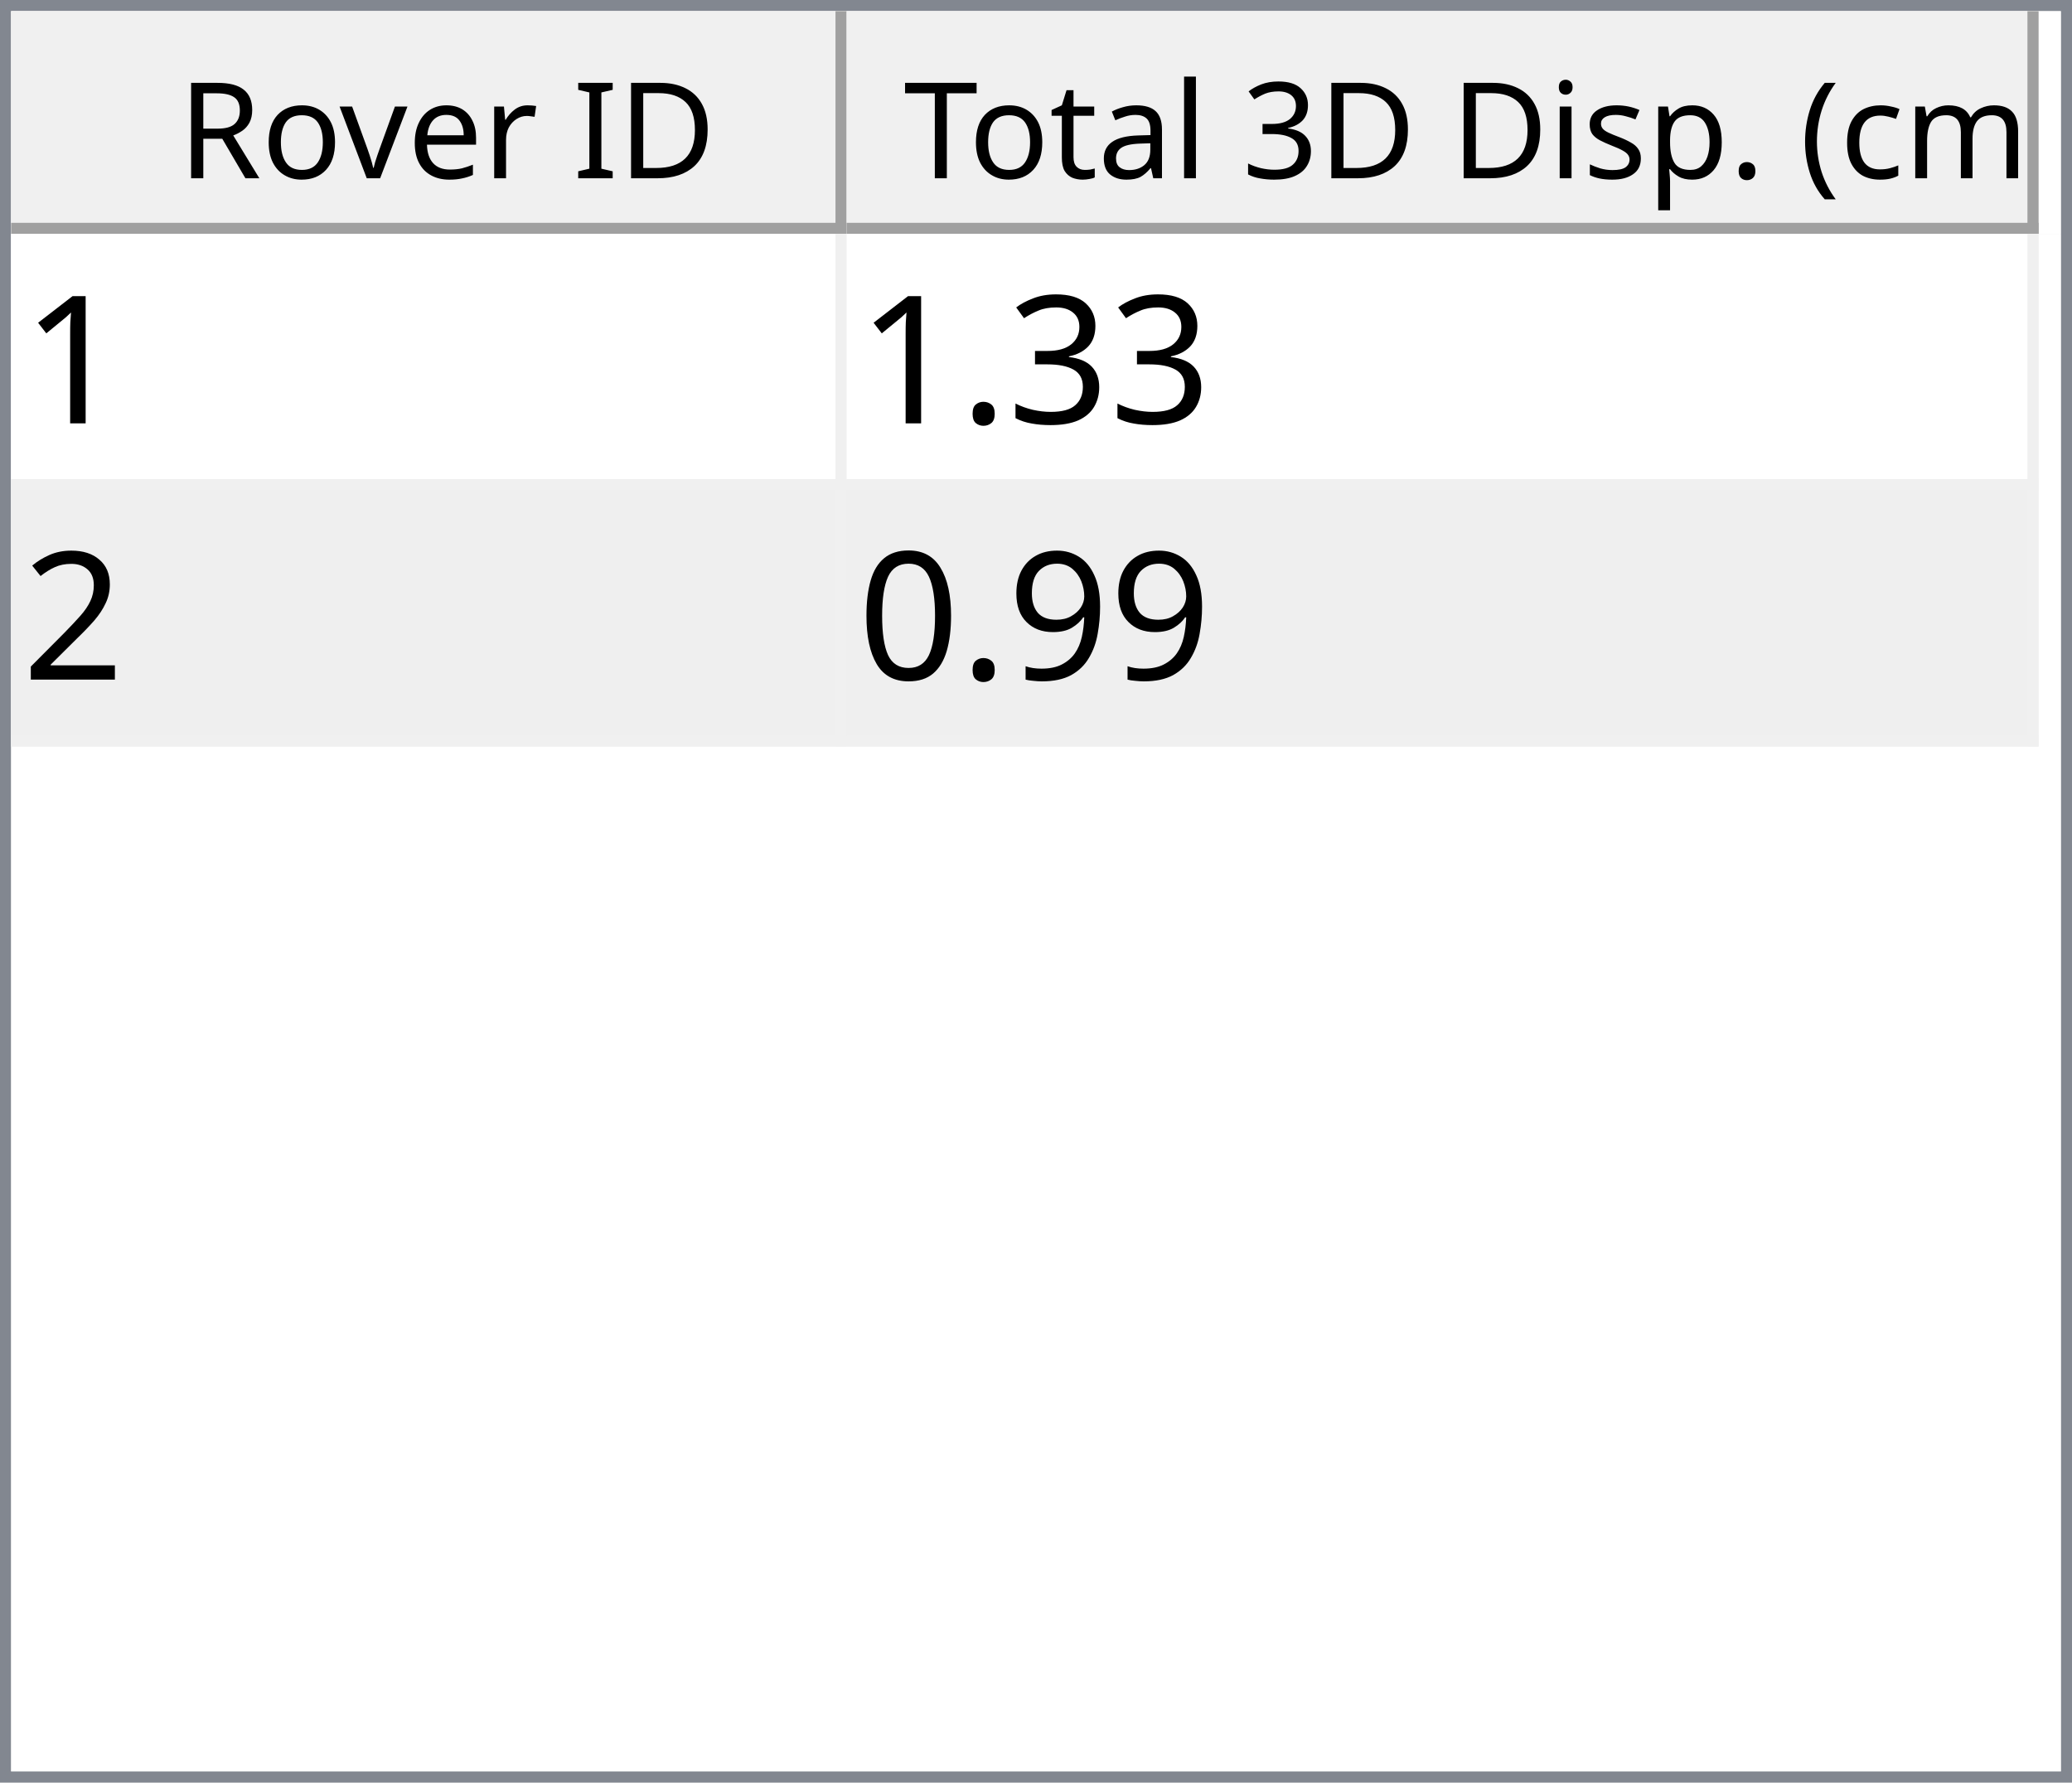
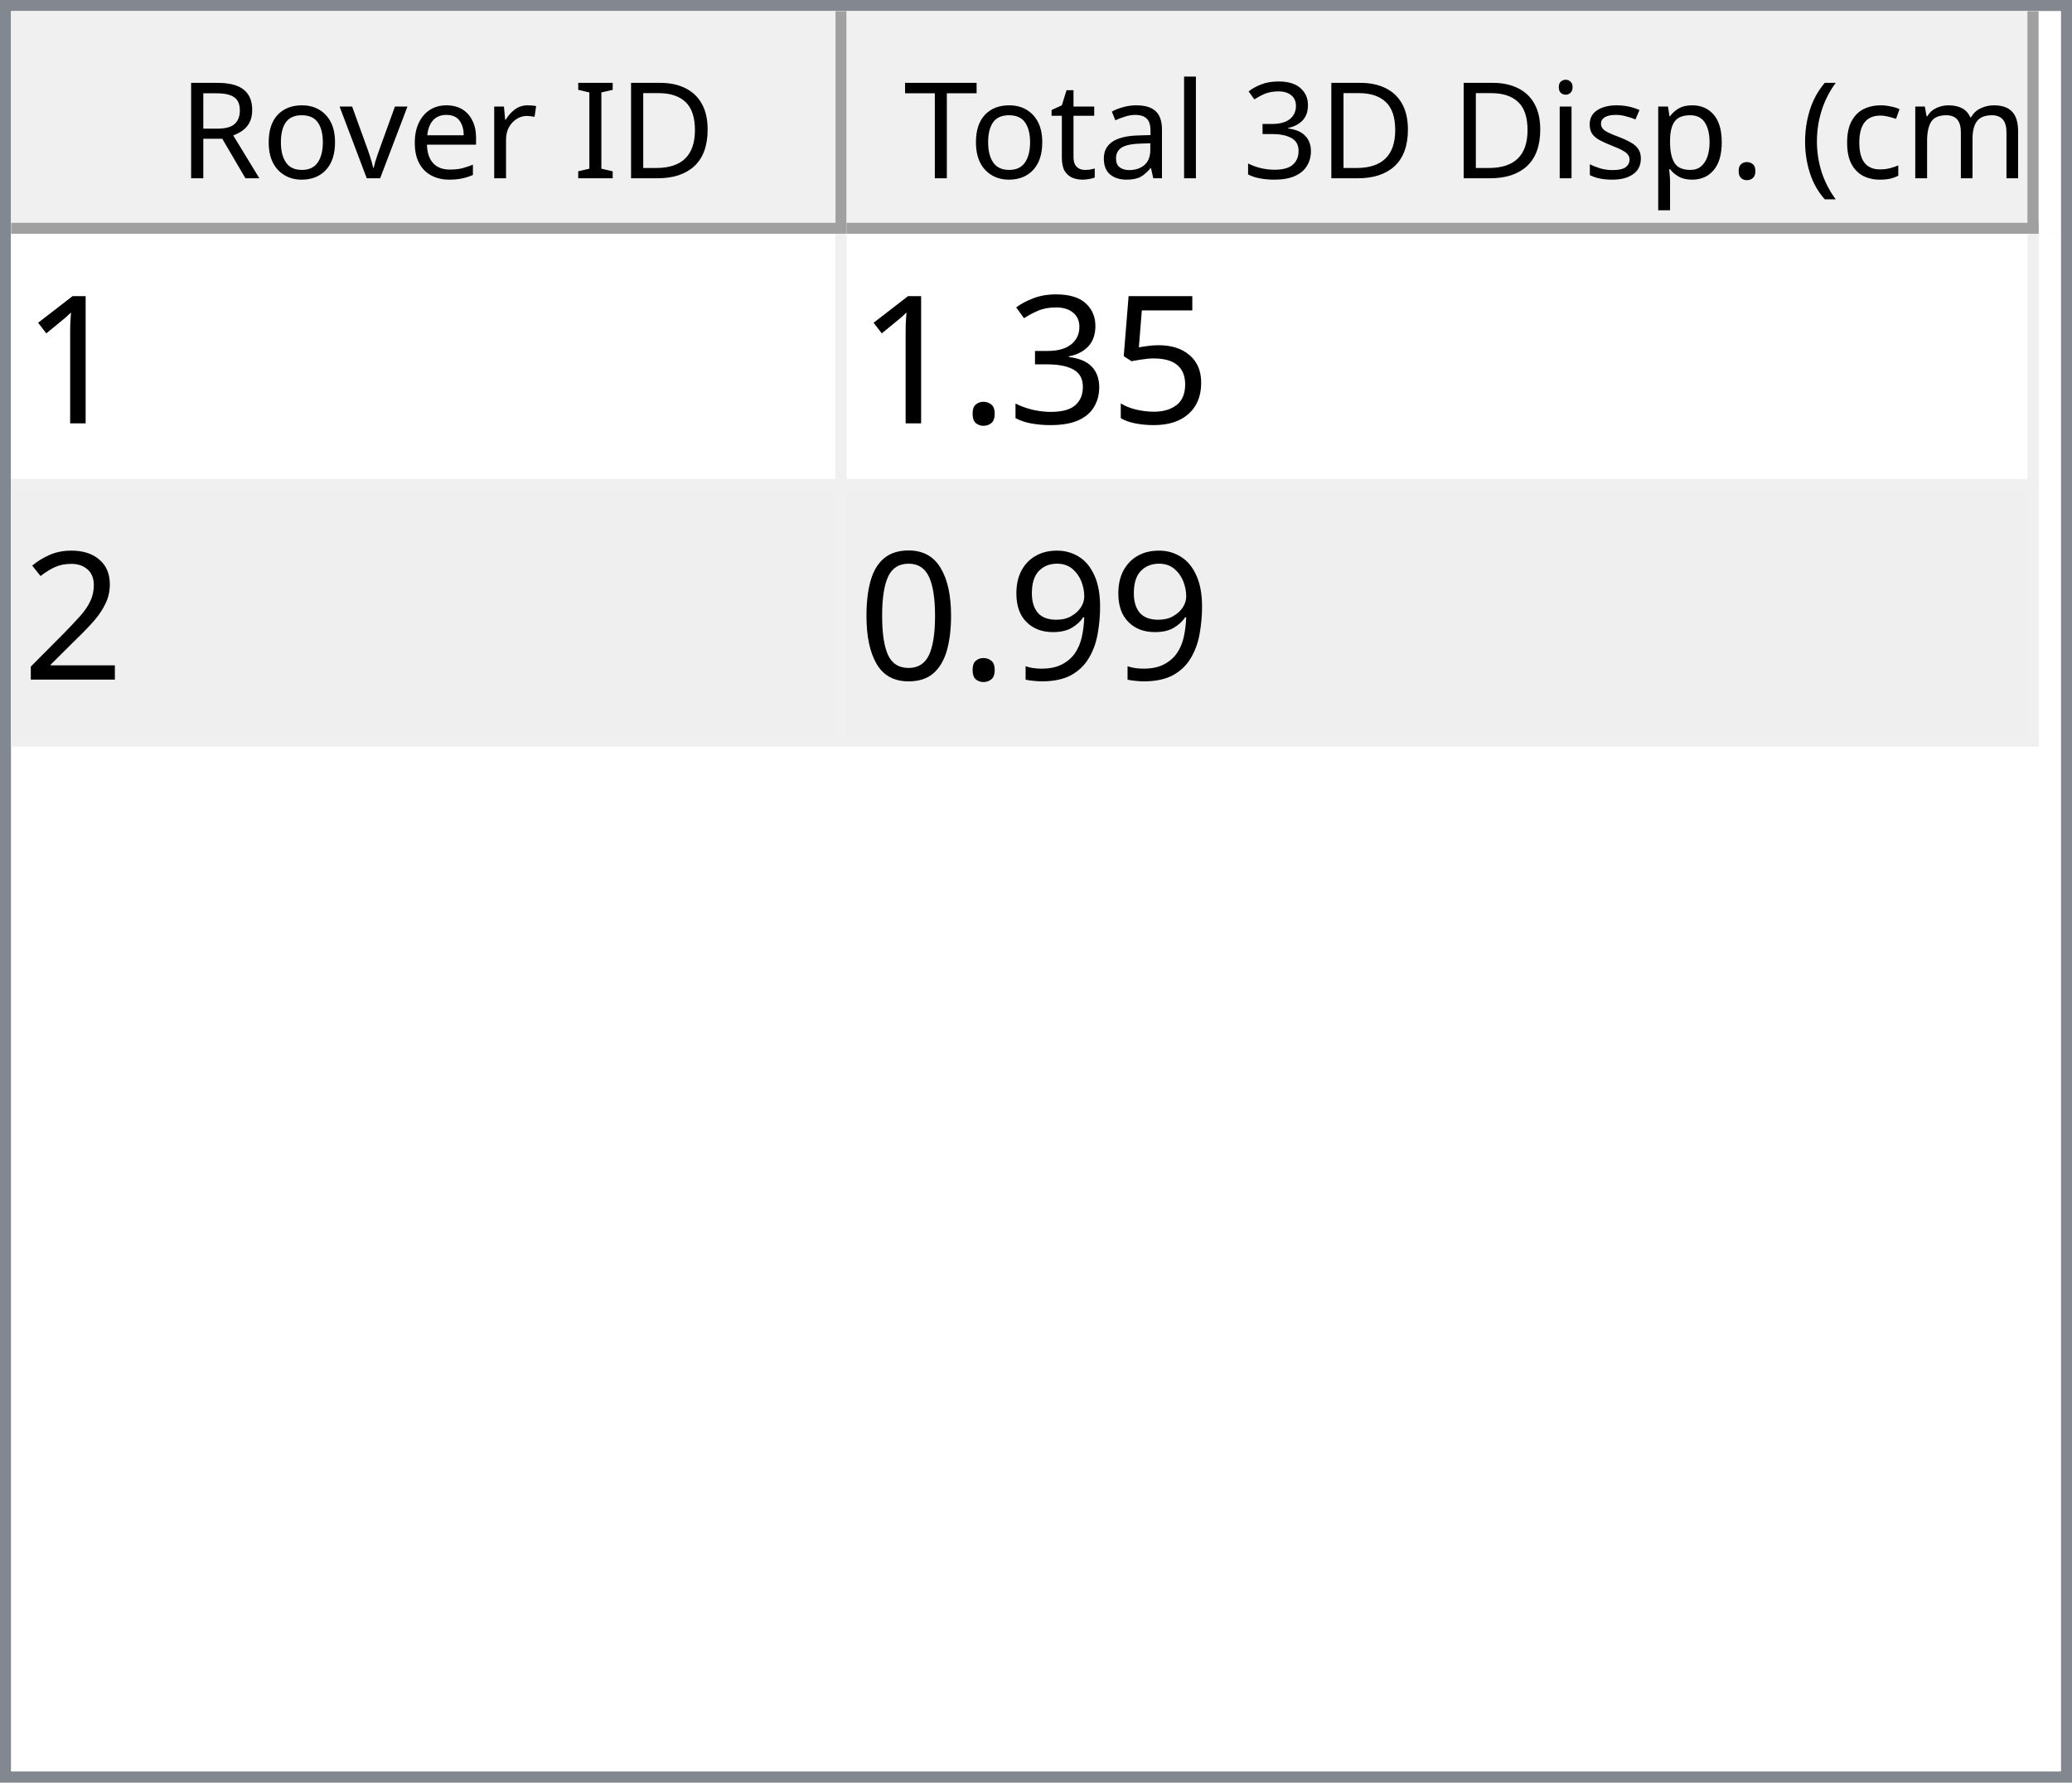
<svg xmlns="http://www.w3.org/2000/svg" style="fill-opacity:1; color-rendering:auto; color-interpolation:auto; text-rendering:auto; stroke:black; stroke-linecap:square; stroke-miterlimit:10; shape-rendering:auto; stroke-opacity:1; fill:black; stroke-dasharray:none; font-weight:normal; stroke-width:1; font-family:'Dialog'; font-style:normal; stroke-linejoin:miter; font-size:12px; stroke-dashoffset:0; image-rendering:auto;" width="186" height="160">
  <defs id="genericDefs" />
  <g>
    <defs id="defs1">
      <clipPath clipPathUnits="userSpaceOnUse" id="clipPath1">
        <path d="M0 0 L186 0 L186 160 L0 160 L0 0 Z" />
      </clipPath>
      <clipPath clipPathUnits="userSpaceOnUse" id="clipPath2">
        <path d="M0 0 L0 160 L186 160 L186 0 Z" />
      </clipPath>
      <clipPath clipPathUnits="userSpaceOnUse" id="clipPath3">
        <path d="M0 0 L0 20 L184 20 L184 0 Z" />
      </clipPath>
      <clipPath clipPathUnits="userSpaceOnUse" id="clipPath4">
        <path d="M0 0 L0 20 L75 20 L75 0 Z" />
      </clipPath>
      <clipPath clipPathUnits="userSpaceOnUse" id="clipPath5">
        <path d="M1 1 L1 19 L74 19 L74 1 Z" />
      </clipPath>
      <clipPath clipPathUnits="userSpaceOnUse" id="clipPath6">
        <path d="M0 0 L0 18 L73 18 L73 0 Z" />
      </clipPath>
      <clipPath clipPathUnits="userSpaceOnUse" id="clipPath7">
        <path d="M-0.5 -0.5 L-0.5 19.5 L74.5 19.5 L74.5 -0.5 Z" />
      </clipPath>
      <clipPath clipPathUnits="userSpaceOnUse" id="clipPath8">
        <path d="M0 0 L0 20 L107 20 L107 0 Z" />
      </clipPath>
      <clipPath clipPathUnits="userSpaceOnUse" id="clipPath9">
        <path d="M1 1 L1 19 L106 19 L106 1 Z" />
      </clipPath>
      <clipPath clipPathUnits="userSpaceOnUse" id="clipPath10">
        <path d="M0 0 L0 18 L105 18 L105 0 Z" />
      </clipPath>
      <clipPath clipPathUnits="userSpaceOnUse" id="clipPath11">
        <path d="M-0.5 -0.5 L-0.5 19.5 L106.5 19.5 L106.5 -0.5 Z" />
      </clipPath>
      <clipPath clipPathUnits="userSpaceOnUse" id="clipPath12">
        <path d="M0 0 L0 138 L184 138 L184 0 Z" />
      </clipPath>
      <clipPath clipPathUnits="userSpaceOnUse" id="clipPath13">
        <path d="M0 0 L0 46 L182 46 L182 0 Z" />
      </clipPath>
      <clipPath clipPathUnits="userSpaceOnUse" id="clipPath14">
        <path d="M-0.5 -0.5 L-0.5 45.5 L181.5 45.5 L181.5 -0.5 Z" />
      </clipPath>
      <clipPath clipPathUnits="userSpaceOnUse" id="clipPath15">
        <path d="M0 0 L0 22 L74 22 L74 0 Z" />
      </clipPath>
      <clipPath clipPathUnits="userSpaceOnUse" id="clipPath16">
        <path d="M0 0 L0 22 L106 22 L106 0 Z" />
      </clipPath>
      <font horiz-adv-x="64.551" id="font1">
        <font-face ascent="107.91" descent="25.098" units-per-em="100" style="font-style:normal; font-family:Segoe UI; font-weight:normal;" />
        <missing-glyph horiz-adv-x="64.551" d="M8.109 0 L8.109 68.266 L56.453 68.266 L56.453 0 L8.109 0 ZM15.328 7.234 L49.219 7.234 L49.219 61.031 L15.328 61.031 L15.328 7.234 Z" />
        <glyph unicode="D" horiz-adv-x="70.117" d="M9.188 0 L9.188 70.016 L28.516 70.016 Q65.531 70.016 65.531 35.891 Q65.531 19.672 55.25 9.836 Q44.969 0 27.734 0 L9.188 0 ZM17.391 62.594 L17.391 7.422 L27.828 7.422 Q41.609 7.422 49.273 14.797 Q56.938 22.172 56.938 35.688 Q56.938 62.594 28.328 62.594 L17.391 62.594 Z" />
        <glyph unicode="I" horiz-adv-x="26.611" d="M17.391 0 L9.188 0 L9.188 70.016 L17.391 70.016 L17.391 0 Z" />
        <glyph unicode=" " horiz-adv-x="27.393" d="" />
        <glyph unicode="r" horiz-adv-x="34.766" d="M34.188 41.891 Q32.078 43.5 28.125 43.5 Q23 43.5 19.555 38.672 Q16.109 33.844 16.109 25.484 L16.109 0 L8.109 0 L8.109 50 L16.109 50 L16.109 39.703 L16.312 39.703 Q18.016 44.969 21.531 47.922 Q25.047 50.875 29.391 50.875 Q32.516 50.875 34.188 50.203 L34.188 41.891 Z" />
        <glyph unicode="e" horiz-adv-x="52.295" d="M48.297 23 L12.984 23 Q13.188 14.656 17.484 10.109 Q21.781 5.562 29.297 5.562 Q37.75 5.562 44.828 11.141 L44.828 3.609 Q38.234 -1.172 27.391 -1.172 Q16.797 -1.172 10.742 5.641 Q4.688 12.453 4.688 24.812 Q4.688 36.469 11.305 43.82 Q17.922 51.172 27.734 51.172 Q37.547 51.172 42.922 44.828 Q48.297 38.484 48.297 27.203 L48.297 23 ZM40.094 29.781 Q40.047 36.719 36.75 40.578 Q33.453 44.438 27.594 44.438 Q21.922 44.438 17.969 40.383 Q14.016 36.328 13.094 29.781 L40.094 29.781 Z" />
        <glyph unicode="v" horiz-adv-x="47.9" d="M47.406 50 L27.484 0 L19.625 0 L0.688 50 L9.469 50 L22.172 13.672 Q23.578 9.672 23.922 6.688 L24.125 6.688 Q24.609 10.453 25.688 13.484 L38.969 50 L47.406 50 Z" />
        <glyph unicode="o" horiz-adv-x="58.594" d="M29 -1.172 Q17.922 -1.172 11.305 5.836 Q4.688 12.844 4.688 24.422 Q4.688 37.016 11.57 44.094 Q18.453 51.172 30.172 51.172 Q41.359 51.172 47.633 44.289 Q53.906 37.406 53.906 25.203 Q53.906 13.234 47.141 6.031 Q40.375 -1.172 29 -1.172 ZM29.594 44.438 Q21.875 44.438 17.383 39.188 Q12.891 33.938 12.891 24.703 Q12.891 15.828 17.43 10.695 Q21.969 5.562 29.594 5.562 Q37.359 5.562 41.531 10.594 Q45.703 15.625 45.703 24.906 Q45.703 34.281 41.531 39.359 Q37.359 44.438 29.594 44.438 Z" />
        <glyph unicode="R" horiz-adv-x="59.814" d="M59.375 0 L49.609 0 L37.891 19.625 Q36.281 22.359 34.766 24.289 Q33.25 26.219 31.664 27.438 Q30.078 28.656 28.25 29.219 Q26.422 29.781 24.125 29.781 L17.391 29.781 L17.391 0 L9.188 0 L9.188 70.016 L30.078 70.016 Q34.672 70.016 38.555 68.867 Q42.438 67.719 45.289 65.375 Q48.141 63.031 49.758 59.547 Q51.375 56.062 51.375 51.375 Q51.375 47.703 50.273 44.656 Q49.172 41.609 47.148 39.211 Q45.125 36.812 42.266 35.133 Q39.406 33.453 35.844 32.516 L35.844 32.328 Q37.594 31.547 38.891 30.547 Q40.188 29.547 41.359 28.18 Q42.531 26.812 43.68 25.078 Q44.828 23.344 46.234 21.047 L59.375 0 ZM17.391 62.594 L17.391 37.203 L28.516 37.203 Q31.594 37.203 34.203 38.133 Q36.812 39.062 38.719 40.797 Q40.625 42.531 41.703 45.047 Q42.781 47.562 42.781 50.688 Q42.781 56.297 39.141 59.445 Q35.5 62.594 28.609 62.594 L17.391 62.594 Z" />
        <glyph unicode=")" horiz-adv-x="30.176" d="M8.297 -15.922 L1.172 -15.922 Q16.406 2.344 16.406 26.812 Q16.406 51.469 1.078 70.016 L8.297 70.016 Q23.531 52.156 23.531 26.703 Q23.531 1.375 8.297 -15.922 Z" />
        <glyph unicode="m" horiz-adv-x="86.133" d="M79.109 0 L71.094 0 L71.094 28.719 Q71.094 37.016 68.531 40.727 Q65.969 44.438 59.906 44.438 Q54.781 44.438 51.195 39.75 Q47.609 35.062 47.609 28.516 L47.609 0 L39.594 0 L39.594 29.688 Q39.594 44.438 28.219 44.438 Q22.953 44.438 19.531 40.016 Q16.109 35.594 16.109 28.516 L16.109 0 L8.109 0 L8.109 50 L16.109 50 L16.109 42.094 L16.312 42.094 Q21.625 51.172 31.844 51.172 Q36.969 51.172 40.773 48.312 Q44.578 45.453 46 40.828 Q51.562 51.172 62.594 51.172 Q79.109 51.172 79.109 30.812 L79.109 0 Z" />
        <glyph unicode="c" horiz-adv-x="46.191" d="M42.188 2.297 Q36.422 -1.172 28.516 -1.172 Q17.828 -1.172 11.258 5.789 Q4.688 12.75 4.688 23.828 Q4.688 36.188 11.766 43.68 Q18.844 51.172 30.672 51.172 Q37.25 51.172 42.281 48.734 L42.281 40.531 Q36.719 44.438 30.375 44.438 Q22.703 44.438 17.797 38.945 Q12.891 33.453 12.891 24.516 Q12.891 15.719 17.508 10.641 Q22.125 5.562 29.891 5.562 Q36.422 5.562 42.188 9.906 L42.188 2.297 Z" />
        <glyph unicode="(" horiz-adv-x="30.176" d="M29.109 -15.922 L21.969 -15.922 Q6.844 1.375 6.844 26.703 Q6.844 52.156 21.969 70.016 L29.203 70.016 Q13.875 51.469 13.875 26.812 Q13.875 2.344 29.109 -15.922 Z" />
        <glyph unicode="." horiz-adv-x="21.68" d="M10.891 -1.078 Q8.641 -1.078 7.055 0.539 Q5.469 2.156 5.469 4.391 Q5.469 6.641 7.055 8.273 Q8.641 9.906 10.891 9.906 Q13.188 9.906 14.797 8.273 Q16.406 6.641 16.406 4.391 Q16.406 2.156 14.797 0.539 Q13.188 -1.078 10.891 -1.078 Z" />
        <glyph unicode="p" horiz-adv-x="58.789" d="M16.312 7.234 L16.109 7.234 L16.109 -23 L8.109 -23 L8.109 50 L16.109 50 L16.109 41.219 L16.312 41.219 Q22.219 51.172 33.594 51.172 Q43.266 51.172 48.688 44.461 Q54.109 37.75 54.109 26.469 Q54.109 13.922 48 6.375 Q41.891 -1.172 31.297 -1.172 Q21.578 -1.172 16.312 7.234 ZM16.109 27.391 L16.109 20.406 Q16.109 14.203 20.141 9.883 Q24.172 5.562 30.375 5.562 Q37.641 5.562 41.773 11.133 Q45.906 16.703 45.906 26.609 Q45.906 34.969 42.047 39.703 Q38.188 44.438 31.594 44.438 Q24.609 44.438 20.359 39.578 Q16.109 34.719 16.109 27.391 Z" />
        <glyph unicode="s" horiz-adv-x="42.432" d="M5.078 1.812 L5.078 10.406 Q11.625 5.562 19.484 5.562 Q30.031 5.562 30.031 12.594 Q30.031 14.594 29.125 15.992 Q28.219 17.391 26.68 18.461 Q25.141 19.531 23.07 20.383 Q21 21.234 18.609 22.172 Q15.281 23.484 12.766 24.828 Q10.25 26.172 8.57 27.859 Q6.891 29.547 6.031 31.695 Q5.172 33.844 5.172 36.719 Q5.172 40.234 6.789 42.945 Q8.406 45.656 11.086 47.484 Q13.766 49.312 17.211 50.242 Q20.656 51.172 24.312 51.172 Q30.812 51.172 35.938 48.922 L35.938 40.828 Q30.422 44.438 23.25 44.438 Q21 44.438 19.195 43.922 Q17.391 43.406 16.094 42.477 Q14.797 41.547 14.086 40.258 Q13.375 38.969 13.375 37.406 Q13.375 35.453 14.086 34.133 Q14.797 32.812 16.164 31.789 Q17.531 30.766 19.484 29.938 Q21.438 29.109 23.922 28.125 Q27.25 26.859 29.883 25.516 Q32.516 24.172 34.375 22.484 Q36.234 20.797 37.234 18.602 Q38.234 16.406 38.234 13.375 Q38.234 9.672 36.602 6.938 Q34.969 4.203 32.234 2.398 Q29.5 0.594 25.93 -0.289 Q22.359 -1.172 18.453 -1.172 Q10.75 -1.172 5.078 1.812 Z" />
        <glyph unicode="i" horiz-adv-x="24.219" d="M12.203 62.703 Q10.062 62.703 8.547 64.164 Q7.031 65.625 7.031 67.875 Q7.031 70.125 8.547 71.609 Q10.062 73.094 12.203 73.094 Q14.406 73.094 15.945 71.609 Q17.484 70.125 17.484 67.875 Q17.484 65.719 15.945 64.211 Q14.406 62.703 12.203 62.703 ZM16.109 0 L8.109 0 L8.109 50 L16.109 50 L16.109 0 Z" />
        <glyph unicode="3" horiz-adv-x="53.906" d="M46.531 19.828 Q46.531 15.094 44.75 11.211 Q42.969 7.328 39.719 4.57 Q36.469 1.812 31.93 0.297 Q27.391 -1.219 21.922 -1.219 Q11.922 -1.219 6 2.594 L6 11.188 Q13.094 5.609 22.219 5.609 Q25.875 5.609 28.828 6.539 Q31.781 7.469 33.906 9.227 Q36.031 10.984 37.18 13.477 Q38.328 15.969 38.328 19.094 Q38.328 32.812 18.797 32.812 L12.984 32.812 L12.984 39.594 L18.5 39.594 Q35.797 39.594 35.797 52.484 Q35.797 64.406 22.609 64.406 Q15.188 64.406 8.688 59.422 L8.688 67.188 Q15.375 71.188 24.609 71.188 Q29 71.188 32.57 69.969 Q36.141 68.75 38.68 66.555 Q41.219 64.359 42.609 61.281 Q44 58.203 44 54.5 Q44 40.672 30.031 36.719 L30.031 36.531 Q33.594 36.141 36.625 34.797 Q39.656 33.453 41.852 31.305 Q44.047 29.156 45.289 26.25 Q46.531 23.344 46.531 19.828 Z" />
        <glyph unicode="l" horiz-adv-x="24.219" d="M16.109 0 L8.109 0 L8.109 74.031 L16.109 74.031 L16.109 0 Z" />
        <glyph unicode="a" horiz-adv-x="50.879" d="M43.891 0 L35.891 0 L35.891 7.812 L35.688 7.812 Q30.469 -1.172 20.312 -1.172 Q12.844 -1.172 8.617 2.781 Q4.391 6.734 4.391 13.281 Q4.391 27.297 20.906 29.594 L35.891 31.688 Q35.891 44.438 25.594 44.438 Q16.547 44.438 9.281 38.281 L9.281 46.484 Q16.656 51.172 26.266 51.172 Q43.891 51.172 43.891 32.516 L43.891 0 ZM35.891 25.297 L23.828 23.641 Q18.266 22.859 15.43 20.875 Q12.594 18.891 12.594 13.875 Q12.594 10.203 15.211 7.883 Q17.828 5.562 22.172 5.562 Q28.125 5.562 32.008 9.742 Q35.891 13.922 35.891 20.312 L35.891 25.297 Z" />
        <glyph unicode="t" horiz-adv-x="33.887" d="M31.297 0.484 Q28.469 -1.078 23.828 -1.078 Q10.688 -1.078 10.688 13.578 L10.688 43.172 L2.094 43.172 L2.094 50 L10.688 50 L10.688 62.203 L18.703 64.797 L18.703 50 L31.297 50 L31.297 43.172 L18.703 43.172 L18.703 14.984 Q18.703 9.969 20.414 7.82 Q22.125 5.672 26.078 5.672 Q29.109 5.672 31.297 7.328 L31.297 0.484 Z" />
        <glyph unicode="T" horiz-adv-x="52.393" d="M50.594 62.594 L30.375 62.594 L30.375 0 L22.172 0 L22.172 62.594 L2 62.594 L2 70.016 L50.594 70.016 L50.594 62.594 Z" />
      </font>
      <font horiz-adv-x="75.0" id="font2">
        <font-face ascent="100.537" descent="21.973" units-per-em="100" style="font-style:normal; font-family:sans-serif; font-weight:normal;" />
        <missing-glyph horiz-adv-x="75.0" d="M12.5 0 L12.5 62.5 L62.5 62.5 L62.5 0 L12.5 0 ZM14.062 1.562 L60.938 1.562 L60.938 60.938 L14.062 60.938 L14.062 1.562 Z" />
        <glyph unicode="1" horiz-adv-x="55.615" d="M37.25 0 L28.469 0 L28.469 56 Q25.297 52.984 20.141 49.953 Q14.984 46.922 10.891 45.406 L10.891 53.906 Q18.266 57.375 23.781 62.305 Q29.297 67.234 31.594 71.875 L37.25 71.875 L37.25 0 Z" />
+         <glyph unicode="5" horiz-adv-x="55.615" d="M4.156 18.75 L13.375 19.531 Q14.406 12.797 18.141 9.398 Q21.875 6 27.156 6 Q33.5 6 37.891 10.789 Q42.281 15.578 42.281 23.484 Q42.281 31 38.062 35.352 Q33.844 39.703 27 39.703 Q22.75 39.703 19.336 37.773 Q15.922 35.844 13.969 32.766 L5.719 33.844 L12.641 70.609 L48.25 70.609 L48.25 62.203 L19.672 62.203 L15.828 42.969 Q22.266 47.469 29.344 47.469 Q38.719 47.469 45.164 40.969 Q51.609 34.469 51.609 24.266 Q51.609 14.547 45.953 7.469 Q39.062 -1.219 27.156 -1.219 Q17.391 -1.219 11.211 4.25 Q5.031 9.719 4.156 18.75 Z" />
        <glyph unicode="3" horiz-adv-x="55.615" d="M4.203 18.891 L12.984 20.062 Q14.5 12.594 18.141 9.297 Q21.781 6 27 6 Q33.203 6 37.477 10.297 Q41.75 14.594 41.75 20.953 Q41.75 27 37.797 30.93 Q33.844 34.859 27.734 34.859 Q25.25 34.859 21.531 33.891 L22.516 41.609 Q23.391 41.5 23.922 41.5 Q29.547 41.5 34.039 44.43 Q38.531 47.359 38.531 53.469 Q38.531 58.297 35.258 61.477 Q31.984 64.656 26.812 64.656 Q21.688 64.656 18.266 61.43 Q14.844 58.203 13.875 51.766 L5.078 53.328 Q6.688 62.156 12.398 67.016 Q18.109 71.875 26.609 71.875 Q32.469 71.875 37.398 69.359 Q42.328 66.844 44.945 62.5 Q47.562 58.156 47.562 53.266 Q47.562 48.641 45.07 44.828 Q42.578 41.016 37.703 38.766 Q44.047 37.312 47.562 32.695 Q51.078 28.078 51.078 21.141 Q51.078 11.766 44.242 5.25 Q37.406 -1.266 26.953 -1.266 Q17.531 -1.266 11.305 4.352 Q5.078 9.969 4.203 18.891 Z" />
        <glyph unicode="." horiz-adv-x="27.783" d="M9.078 0 L9.078 10.016 L19.094 10.016 L19.094 0 L9.078 0 Z" />
        <glyph unicode="2" horiz-adv-x="55.615" d="M50.344 8.453 L50.344 0 L3.031 0 Q2.938 3.172 4.047 6.109 Q5.859 10.938 9.836 15.625 Q13.812 20.312 21.344 26.469 Q33.016 36.031 37.117 41.625 Q41.219 47.219 41.219 52.203 Q41.219 57.422 37.477 61.008 Q33.734 64.594 27.734 64.594 Q21.391 64.594 17.578 60.789 Q13.766 56.984 13.719 50.25 L4.688 51.172 Q5.609 61.281 11.664 66.578 Q17.719 71.875 27.938 71.875 Q38.234 71.875 44.242 66.164 Q50.25 60.453 50.25 52 Q50.25 47.703 48.492 43.555 Q46.734 39.406 42.656 34.812 Q38.578 30.219 29.109 22.219 Q21.188 15.578 18.945 13.211 Q16.703 10.844 15.234 8.453 L50.344 8.453 Z" />
        <glyph unicode="9" horiz-adv-x="55.615" d="M5.469 16.547 L13.922 17.328 Q14.984 11.375 18.016 8.688 Q21.047 6 25.781 6 Q29.828 6 32.883 7.859 Q35.938 9.719 37.891 12.82 Q39.844 15.922 41.164 21.195 Q42.484 26.469 42.484 31.938 Q42.484 32.516 42.438 33.688 Q39.797 29.5 35.234 26.883 Q30.672 24.266 25.344 24.266 Q16.453 24.266 10.305 30.711 Q4.156 37.156 4.156 47.703 Q4.156 58.594 10.578 65.234 Q17 71.875 26.656 71.875 Q33.641 71.875 39.43 68.117 Q45.219 64.359 48.219 57.398 Q51.219 50.438 51.219 37.25 Q51.219 23.531 48.242 15.406 Q45.266 7.281 39.383 3.031 Q33.5 -1.219 25.594 -1.219 Q17.188 -1.219 11.867 3.445 Q6.547 8.109 5.469 16.547 ZM41.453 48.141 Q41.453 55.719 37.43 60.156 Q33.406 64.594 27.734 64.594 Q21.875 64.594 17.531 59.812 Q13.188 55.031 13.188 47.406 Q13.188 40.578 17.312 36.305 Q21.438 32.031 27.484 32.031 Q33.594 32.031 37.523 36.305 Q41.453 40.578 41.453 48.141 Z" />
        <glyph unicode="0" horiz-adv-x="55.615" d="M4.156 35.297 Q4.156 48 6.766 55.742 Q9.375 63.484 14.523 67.68 Q19.672 71.875 27.484 71.875 Q33.25 71.875 37.594 69.555 Q41.938 67.234 44.773 62.867 Q47.609 58.5 49.219 52.227 Q50.828 45.953 50.828 35.297 Q50.828 22.703 48.242 14.969 Q45.656 7.234 40.508 3.008 Q35.359 -1.219 27.484 -1.219 Q17.141 -1.219 11.234 6.203 Q4.156 15.141 4.156 35.297 ZM13.188 35.297 Q13.188 17.672 17.312 11.836 Q21.438 6 27.484 6 Q33.547 6 37.672 11.859 Q41.797 17.719 41.797 35.297 Q41.797 52.984 37.672 58.789 Q33.547 64.594 27.391 64.594 Q21.344 64.594 17.719 59.469 Q13.188 52.938 13.188 35.297 Z" />
      </font>
    </defs>
    <g style="fill:white; stroke:white;">
      <rect x="0" y="0" width="186" style="clip-path:url(#clipPath1); stroke:none;" height="160" />
    </g>
    <g style="fill:white; text-rendering:optimizeSpeed; color-rendering:optimizeSpeed; image-rendering:optimizeSpeed; shape-rendering:crispEdges; stroke:white; color-interpolation:sRGB;">
      <rect x="0" width="186" height="160" y="0" style="stroke:none;" />
      <path style="stroke:none;" d="M0 160 L186 160 L186 0 L0 0 Z" />
    </g>
    <g style="fill:rgb(240,240,240); font-family:'Segoe UI'; stroke:rgb(240,240,240);">
      <rect x="0" y="0" width="186" style="clip-path:url(#clipPath2); stroke:none;" height="160" />
    </g>
    <g style="fill:rgb(130,135,144); font-family:'Segoe UI'; stroke:rgb(130,135,144);">
      <path d="M0 0 L186 0 L186 160 L0 160 L0 0 ZM1 1 L185 1 L185 159 L1 159 L1 1 Z" style="fill-rule:evenodd; clip-path:url(#clipPath2); stroke:none;" />
    </g>
    <g style="fill:white; font-family:'Segoe UI'; stroke:white;" transform="translate(1,1)">
      <rect x="0" y="0" width="184" style="clip-path:url(#clipPath3); stroke:none;" height="20" />
    </g>
    <g style="fill:rgb(240,240,240); font-family:'Segoe UI'; stroke:rgb(240,240,240);" transform="translate(1,1)">
      <rect x="0" y="0" width="75" style="clip-path:url(#clipPath4); stroke:none;" height="20" />
    </g>
    <g style="font-family:'Segoe UI';" transform="translate(2,2)">
      <text x="14" xml:space="preserve" y="14" style="clip-path:url(#clipPath6); stroke:none;">Rover ID</text>
    </g>
    <g style="fill:rgb(160,160,160); font-family:'Segoe UI'; stroke:rgb(160,160,160); stroke-linejoin:bevel;" transform="translate(1.5,1.5)">
      <line x1="74" x2="74" y1="0" style="fill:none; clip-path:url(#clipPath7);" y2="19" />
    </g>
    <g style="fill:rgb(160,160,160); font-family:'Segoe UI'; stroke:rgb(160,160,160); stroke-linejoin:bevel;" transform="matrix(1,0,0,1,1,1) translate(0.5,0.5)">
      <line x1="0" x2="74" y1="19" style="fill:none; clip-path:url(#clipPath7);" y2="19" />
    </g>
    <g style="fill:rgb(240,240,240); font-family:'Segoe UI'; stroke:rgb(240,240,240);" transform="translate(76,1)">
      <rect x="0" y="0" width="107" style="clip-path:url(#clipPath8); stroke:none;" height="20" />
    </g>
    <g style="font-family:'Segoe UI';" transform="translate(77,2)">
      <text x="1" xml:space="preserve" y="14" style="clip-path:url(#clipPath10); stroke:none;"> Total 3D Disp. (cm)</text>
    </g>
    <g style="fill:rgb(160,160,160); font-family:'Segoe UI'; stroke:rgb(160,160,160); stroke-linejoin:bevel;" transform="translate(76.5,1.5)">
      <line x1="106" x2="106" y1="0" style="fill:none; clip-path:url(#clipPath11);" y2="19" />
    </g>
    <g style="fill:rgb(160,160,160); font-family:'Segoe UI'; stroke:rgb(160,160,160); stroke-linejoin:bevel;" transform="matrix(1,0,0,1,76,1) translate(0.5,0.5)">
      <line x1="0" x2="106" y1="19" style="fill:none; clip-path:url(#clipPath11);" y2="19" />
    </g>
    <g style="fill:white; font-family:'Segoe UI'; stroke:white;" transform="translate(1,21)">
      <rect x="0" y="0" width="184" style="clip-path:url(#clipPath12); stroke:none;" height="138" />
    </g>
    <g style="fill:rgb(240,240,240); font-size:16px; font-family:sans-serif; stroke:rgb(240,240,240);" transform="translate(1,21)">
      <rect x="0" y="0" width="182" style="clip-path:url(#clipPath13); stroke:none;" height="46" />
      <line transform="translate(0.5,0.5)" x1="0" x2="181" y1="22" style="clip-path:url(#clipPath14); fill:none; stroke-linejoin:bevel;" y2="22" />
    </g>
    <g transform="matrix(1,0,0,1,1,21) translate(0.5,0.5)" style="fill:rgb(240,240,240); font-size:16px; font-family:sans-serif; stroke:rgb(240,240,240); stroke-linejoin:bevel;">
      <line x1="0" x2="181" y1="45" style="fill:none; clip-path:url(#clipPath14);" y2="45" />
    </g>
    <g transform="matrix(1,0,0,1,1,21) translate(0.5,0.5)" style="fill:rgb(240,240,240); font-size:16px; font-family:sans-serif; stroke:rgb(240,240,240); stroke-linejoin:bevel;">
      <line x1="74" x2="74" y1="0" style="fill:none; clip-path:url(#clipPath14);" y2="45" />
    </g>
    <g transform="matrix(1,0,0,1,1,21) translate(0.5,0.5)" style="fill:rgb(240,240,240); font-size:16px; font-family:sans-serif; stroke:rgb(240,240,240); stroke-linejoin:bevel;">
      <line x1="181" x2="181" y1="0" style="fill:none; clip-path:url(#clipPath14);" y2="45" />
    </g>
    <g style="fill:white; font-size:16px; font-family:sans-serif; stroke:white;" transform="matrix(1,0,0,1,1,21)">
      <rect x="0" y="0" width="74" style="clip-path:url(#clipPath15); stroke:none;" height="22" />
      <text x="1" y="17" style="fill:black; clip-path:url(#clipPath15); stroke:none;" xml:space="preserve">1</text>
    </g>
    <g style="fill:white; font-size:16px; font-family:sans-serif; stroke:white;" transform="matrix(1,0,0,1,1,21) translate(75,0)">
      <rect x="0" y="0" width="106" style="clip-path:url(#clipPath16); stroke:none;" height="22" />
-       <text x="1" y="17" style="fill:black; clip-path:url(#clipPath16); stroke:none;" xml:space="preserve">1.33</text>
+       <text x="1" y="17" style="fill:black; clip-path:url(#clipPath16); stroke:none;" xml:space="preserve">1.35</text>
    </g>
    <g style="fill:rgb(239,239,239); font-size:16px; font-family:sans-serif; stroke:rgb(239,239,239);" transform="matrix(1,0,0,1,1,21) translate(0,23)">
      <rect x="0" y="0" width="74" style="clip-path:url(#clipPath15); stroke:none;" height="22" />
      <text x="1" y="17" style="fill:black; clip-path:url(#clipPath15); stroke:none;" xml:space="preserve">2</text>
    </g>
    <g style="fill:rgb(239,239,239); font-size:16px; font-family:sans-serif; stroke:rgb(239,239,239);" transform="matrix(1,0,0,1,1,21) translate(75,23)">
      <rect x="0" y="0" width="106" style="clip-path:url(#clipPath16); stroke:none;" height="22" />
      <text x="1" y="17" style="fill:black; clip-path:url(#clipPath16); stroke:none;" xml:space="preserve">0.99</text>
    </g>
  </g>
</svg>
